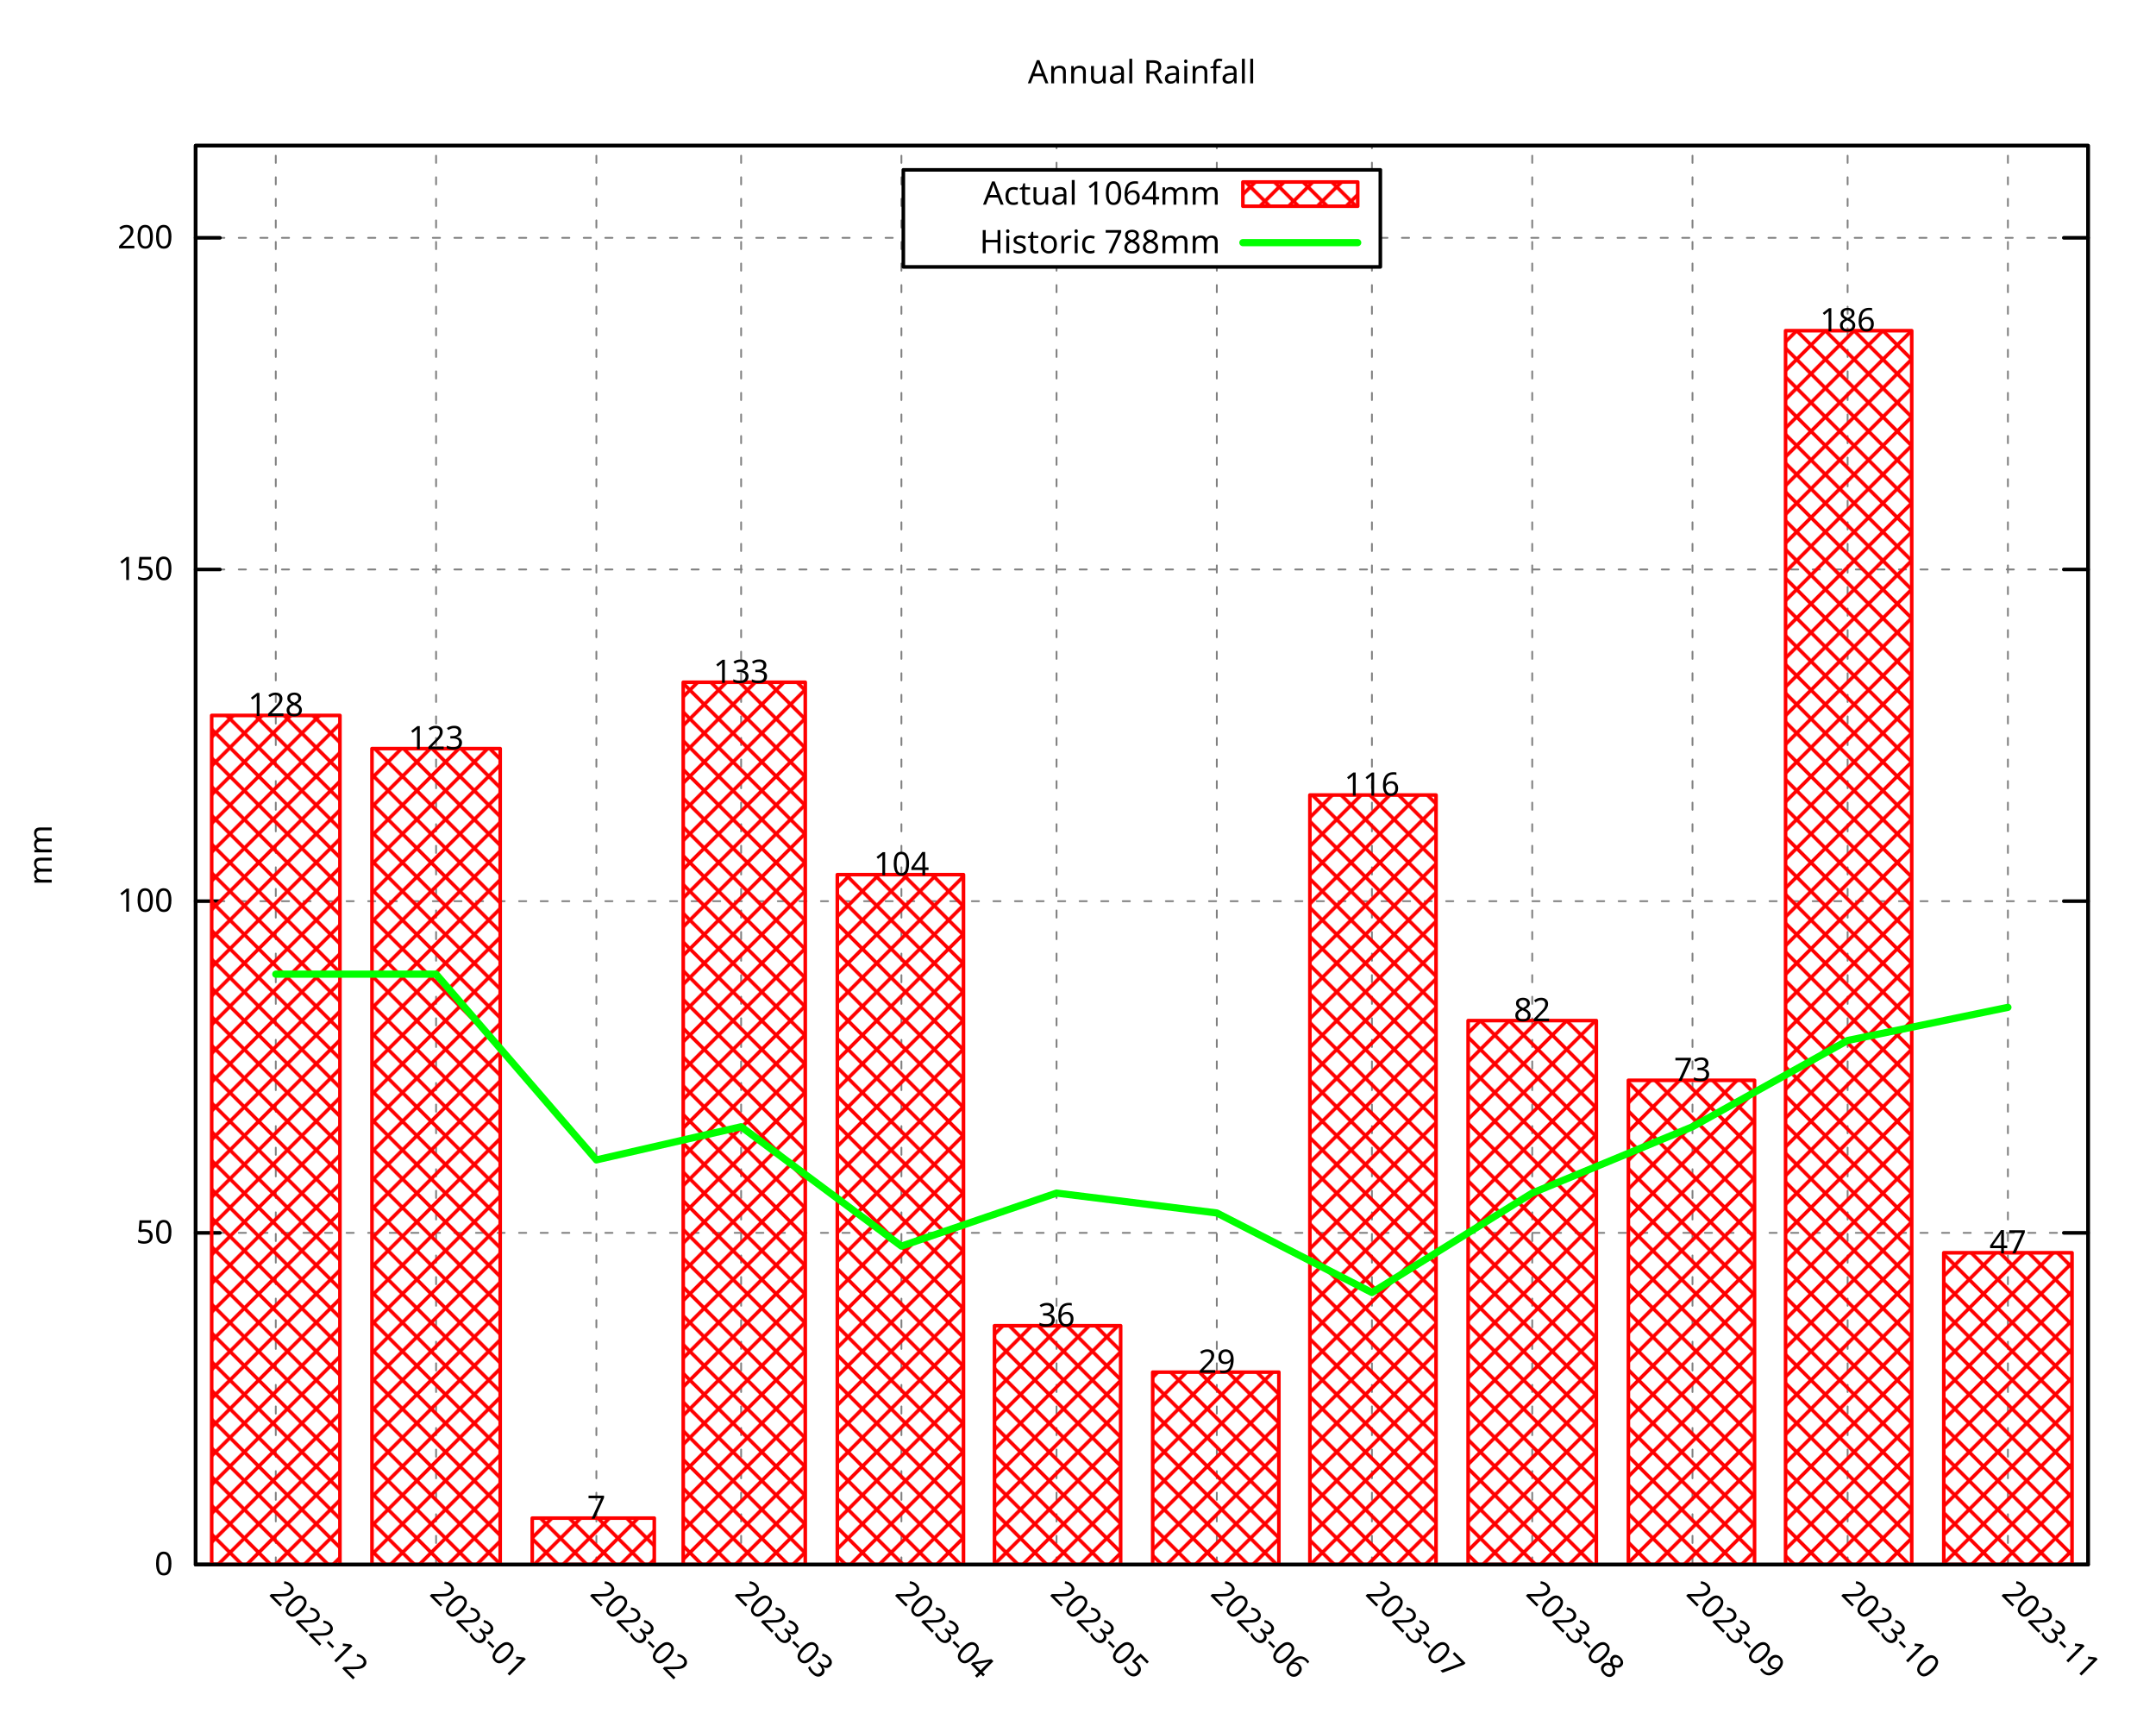
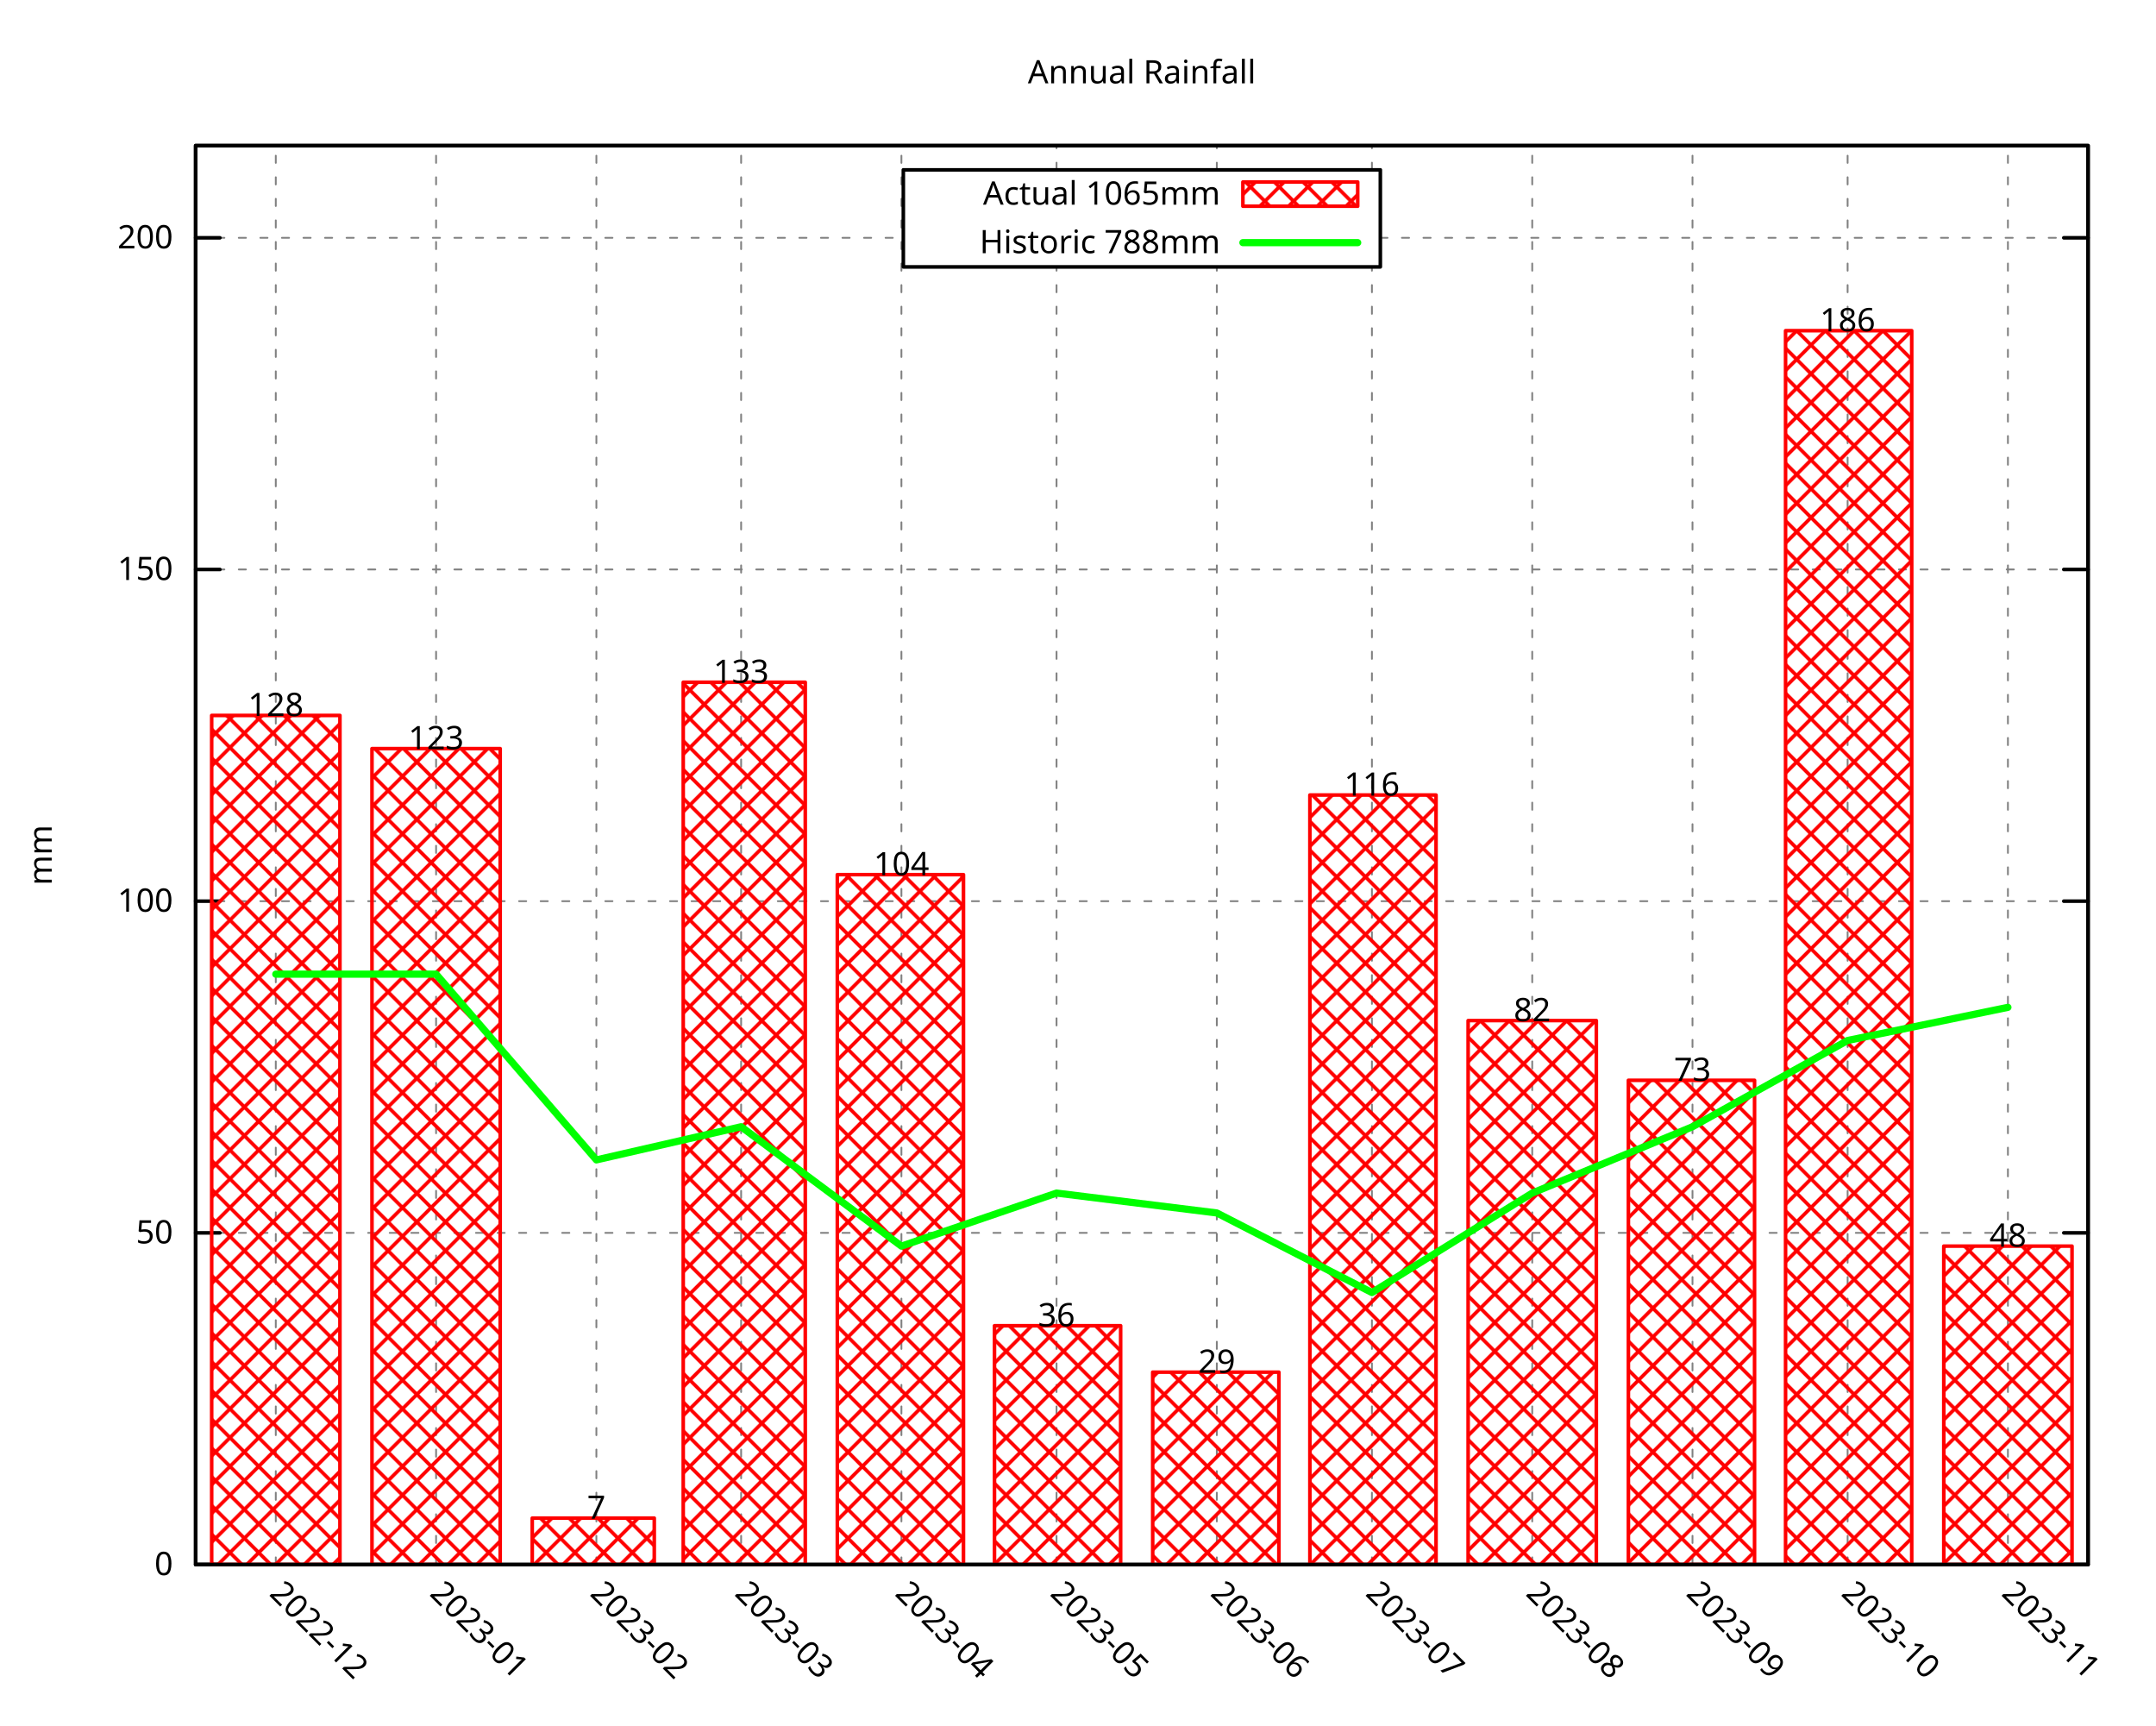
<svg xmlns="http://www.w3.org/2000/svg" xmlns:xlink="http://www.w3.org/1999/xlink" width="600" height="480" viewBox="0 0 600 480">
  <g id="gnuplot_canvas">
    <rect x="0" y="0" width="600" height="480" fill="none" />
    <defs>
      <circle id="gpDot" r="0.5" stroke-width="0.5" stroke="currentColor" />
      <path id="gpPt0" stroke-width="0.296" stroke="currentColor" d="M-1,0 h2 M0,-1 v2" />
      <path id="gpPt1" stroke-width="0.296" stroke="currentColor" d="M-1,-1 L1,1 M1,-1 L-1,1" />
      <path id="gpPt2" stroke-width="0.296" stroke="currentColor" d="M-1,0 L1,0 M0,-1 L0,1 M-1,-1 L1,1 M-1,1 L1,-1" />
      <rect id="gpPt3" stroke-width="0.296" stroke="currentColor" x="-1" y="-1" width="2" height="2" />
      <rect id="gpPt4" stroke-width="0.296" stroke="currentColor" fill="currentColor" x="-1" y="-1" width="2" height="2" />
      <circle id="gpPt5" stroke-width="0.296" stroke="currentColor" cx="0" cy="0" r="1" />
      <use xlink:href="#gpPt5" id="gpPt6" fill="currentColor" stroke="none" />
      <path id="gpPt7" stroke-width="0.296" stroke="currentColor" d="M0,-1.33 L-1.33,0.67 L1.33,0.67 z" />
      <use xlink:href="#gpPt7" id="gpPt8" fill="currentColor" stroke="none" />
      <use xlink:href="#gpPt7" id="gpPt9" stroke="currentColor" transform="rotate(180)" />
      <use xlink:href="#gpPt9" id="gpPt10" fill="currentColor" stroke="none" />
      <use xlink:href="#gpPt3" id="gpPt11" stroke="currentColor" transform="rotate(45)" />
      <use xlink:href="#gpPt11" id="gpPt12" fill="currentColor" stroke="none" />
      <path id="gpPt13" stroke-width="0.296" stroke="currentColor" d="M0,1.330 L1.265,0.411 L0.782,-1.067 L-0.782,-1.076 L-1.265,0.411 z" />
      <use xlink:href="#gpPt13" id="gpPt14" fill="currentColor" stroke="none" />
      <filter id="textbox" filterUnits="objectBoundingBox" x="0" y="0" height="1" width="1">
        <feFlood flood-color="white" flood-opacity="1" result="bgnd" />
        <feComposite in="SourceGraphic" in2="bgnd" operator="atop" />
      </filter>
      <filter id="greybox" filterUnits="objectBoundingBox" x="0" y="0" height="1" width="1">
        <feFlood flood-color="lightgrey" flood-opacity="1" result="grey" />
        <feComposite in="SourceGraphic" in2="grey" operator="atop" />
      </filter>
    </defs>
    <g fill="none" color="white" stroke="currentColor" stroke-width="1.00" stroke-linecap="round" stroke-linejoin="round">
</g>
    <g fill="none" color="black" stroke="currentColor" stroke-width="1.00" stroke-linecap="round" stroke-linejoin="round">
</g>
    <g fill="none" color="black" stroke="black" stroke-width="0.50" stroke-linecap="round" stroke-linejoin="round">
</g>
    <g fill="none" color="gray" stroke="currentColor" stroke-width="0.50" stroke-linecap="round" stroke-linejoin="round">
      <path stroke="gray" stroke-dasharray="2,4" class="gridline" d="M54.45,435.32 L581.09,435.32  " />
    </g>
    <g fill="none" color="gray" stroke="gray" stroke-width="1.00" stroke-linecap="round" stroke-linejoin="round">
</g>
    <g fill="none" color="black" stroke="currentColor" stroke-width="1.00" stroke-linecap="round" stroke-linejoin="round">
      <path stroke="black" d="M54.45,435.32 L61.20,435.32 M581.09,435.32 L574.34,435.32  " />
      <g transform="translate(48.15,438.25)" stroke="none" fill="black" font-family="Droid Sans" font-size="9.00" text-anchor="end">
        <text>
          <tspan font-family="Droid Sans"> 0</tspan>
        </text>
      </g>
    </g>
    <g fill="none" color="black" stroke="currentColor" stroke-width="1.00" stroke-linecap="round" stroke-linejoin="round">
</g>
    <g fill="none" color="black" stroke="black" stroke-width="0.50" stroke-linecap="round" stroke-linejoin="round">
</g>
    <g fill="none" color="gray" stroke="currentColor" stroke-width="0.50" stroke-linecap="round" stroke-linejoin="round">
      <path stroke="gray" stroke-dasharray="2,4" class="gridline" d="M54.45,343.03 L581.09,343.03  " />
    </g>
    <g fill="none" color="gray" stroke="gray" stroke-width="1.00" stroke-linecap="round" stroke-linejoin="round">
</g>
    <g fill="none" color="black" stroke="currentColor" stroke-width="1.00" stroke-linecap="round" stroke-linejoin="round">
      <path stroke="black" d="M54.45,343.03 L61.20,343.03 M581.09,343.03 L574.34,343.03  " />
      <g transform="translate(48.15,345.96)" stroke="none" fill="black" font-family="Droid Sans" font-size="9.00" text-anchor="end">
        <text>
          <tspan font-family="Droid Sans"> 50</tspan>
        </text>
      </g>
    </g>
    <g fill="none" color="black" stroke="currentColor" stroke-width="1.00" stroke-linecap="round" stroke-linejoin="round">
</g>
    <g fill="none" color="black" stroke="black" stroke-width="0.50" stroke-linecap="round" stroke-linejoin="round">
</g>
    <g fill="none" color="gray" stroke="currentColor" stroke-width="0.50" stroke-linecap="round" stroke-linejoin="round">
      <path stroke="gray" stroke-dasharray="2,4" class="gridline" d="M54.45,250.74 L581.09,250.74  " />
    </g>
    <g fill="none" color="gray" stroke="gray" stroke-width="1.00" stroke-linecap="round" stroke-linejoin="round">
</g>
    <g fill="none" color="black" stroke="currentColor" stroke-width="1.00" stroke-linecap="round" stroke-linejoin="round">
      <path stroke="black" d="M54.45,250.74 L61.20,250.74 M581.09,250.74 L574.34,250.74  " />
      <g transform="translate(48.15,253.67)" stroke="none" fill="black" font-family="Droid Sans" font-size="9.00" text-anchor="end">
        <text>
          <tspan font-family="Droid Sans"> 100</tspan>
        </text>
      </g>
    </g>
    <g fill="none" color="black" stroke="currentColor" stroke-width="1.00" stroke-linecap="round" stroke-linejoin="round">
</g>
    <g fill="none" color="black" stroke="black" stroke-width="0.50" stroke-linecap="round" stroke-linejoin="round">
</g>
    <g fill="none" color="gray" stroke="currentColor" stroke-width="0.50" stroke-linecap="round" stroke-linejoin="round">
      <path stroke="gray" stroke-dasharray="2,4" class="gridline" d="M54.45,158.45 L581.09,158.45  " />
    </g>
    <g fill="none" color="gray" stroke="gray" stroke-width="1.00" stroke-linecap="round" stroke-linejoin="round">
</g>
    <g fill="none" color="black" stroke="currentColor" stroke-width="1.00" stroke-linecap="round" stroke-linejoin="round">
      <path stroke="black" d="M54.45,158.45 L61.20,158.45 M581.09,158.45 L574.34,158.45  " />
      <g transform="translate(48.15,161.38)" stroke="none" fill="black" font-family="Droid Sans" font-size="9.00" text-anchor="end">
        <text>
          <tspan font-family="Droid Sans"> 150</tspan>
        </text>
      </g>
    </g>
    <g fill="none" color="black" stroke="currentColor" stroke-width="1.00" stroke-linecap="round" stroke-linejoin="round">
</g>
    <g fill="none" color="black" stroke="black" stroke-width="0.50" stroke-linecap="round" stroke-linejoin="round">
</g>
    <g fill="none" color="gray" stroke="currentColor" stroke-width="0.50" stroke-linecap="round" stroke-linejoin="round">
      <path stroke="gray" stroke-dasharray="2,4" class="gridline" d="M54.45,66.17 L251.39,66.17 M384.14,66.17 L581.09,66.17  " />
    </g>
    <g fill="none" color="gray" stroke="gray" stroke-width="1.00" stroke-linecap="round" stroke-linejoin="round">
</g>
    <g fill="none" color="black" stroke="currentColor" stroke-width="1.00" stroke-linecap="round" stroke-linejoin="round">
      <path stroke="black" d="M54.45,66.17 L61.20,66.17 M581.09,66.17 L574.34,66.17  " />
      <g transform="translate(48.15,69.10)" stroke="none" fill="black" font-family="Droid Sans" font-size="9.00" text-anchor="end">
        <text>
          <tspan font-family="Droid Sans"> 200</tspan>
        </text>
      </g>
    </g>
    <g fill="none" color="black" stroke="currentColor" stroke-width="1.00" stroke-linecap="round" stroke-linejoin="round">
</g>
    <g fill="none" color="black" stroke="black" stroke-width="0.50" stroke-linecap="round" stroke-linejoin="round">
</g>
    <g fill="none" color="gray" stroke="currentColor" stroke-width="0.50" stroke-linecap="round" stroke-linejoin="round">
      <path stroke="gray" stroke-dasharray="2,4" class="gridline" d="M76.75,435.32 L76.75,40.51  " />
    </g>
    <g fill="none" color="gray" stroke="gray" stroke-width="1.00" stroke-linecap="round" stroke-linejoin="round">
</g>
    <g fill="none" color="black" stroke="currentColor" stroke-width="1.00" stroke-linecap="round" stroke-linejoin="round">
      <path stroke="black" d="M76.75,435.32 M76.75,40.51  " />
      <g transform="translate(74.68,443.69) rotate(45)" stroke="none" fill="black" font-family="Droid Sans" font-size="9.00" text-anchor="start">
        <text>
          <tspan font-family="Droid Sans">2022-12</tspan>
        </text>
      </g>
    </g>
    <g fill="none" color="black" stroke="currentColor" stroke-width="1.00" stroke-linecap="round" stroke-linejoin="round">
</g>
    <g fill="none" color="black" stroke="black" stroke-width="0.50" stroke-linecap="round" stroke-linejoin="round">
</g>
    <g fill="none" color="gray" stroke="currentColor" stroke-width="0.50" stroke-linecap="round" stroke-linejoin="round">
      <path stroke="gray" stroke-dasharray="2,4" class="gridline" d="M121.36,435.32 L121.36,40.51  " />
    </g>
    <g fill="none" color="gray" stroke="gray" stroke-width="1.00" stroke-linecap="round" stroke-linejoin="round">
</g>
    <g fill="none" color="black" stroke="currentColor" stroke-width="1.00" stroke-linecap="round" stroke-linejoin="round">
      <path stroke="black" d="M121.36,435.32 M121.36,40.51  " />
      <g transform="translate(119.29,443.69) rotate(45)" stroke="none" fill="black" font-family="Droid Sans" font-size="9.00" text-anchor="start">
        <text>
          <tspan font-family="Droid Sans">2023-01</tspan>
        </text>
      </g>
    </g>
    <g fill="none" color="black" stroke="currentColor" stroke-width="1.00" stroke-linecap="round" stroke-linejoin="round">
</g>
    <g fill="none" color="black" stroke="black" stroke-width="0.50" stroke-linecap="round" stroke-linejoin="round">
</g>
    <g fill="none" color="gray" stroke="currentColor" stroke-width="0.50" stroke-linecap="round" stroke-linejoin="round">
      <path stroke="gray" stroke-dasharray="2,4" class="gridline" d="M165.97,435.32 L165.97,40.51  " />
    </g>
    <g fill="none" color="gray" stroke="gray" stroke-width="1.00" stroke-linecap="round" stroke-linejoin="round">
</g>
    <g fill="none" color="black" stroke="currentColor" stroke-width="1.00" stroke-linecap="round" stroke-linejoin="round">
      <path stroke="black" d="M165.97,435.32 M165.97,40.51  " />
      <g transform="translate(163.90,443.69) rotate(45)" stroke="none" fill="black" font-family="Droid Sans" font-size="9.00" text-anchor="start">
        <text>
          <tspan font-family="Droid Sans">2023-02</tspan>
        </text>
      </g>
    </g>
    <g fill="none" color="black" stroke="currentColor" stroke-width="1.00" stroke-linecap="round" stroke-linejoin="round">
</g>
    <g fill="none" color="black" stroke="black" stroke-width="0.50" stroke-linecap="round" stroke-linejoin="round">
</g>
    <g fill="none" color="gray" stroke="currentColor" stroke-width="0.50" stroke-linecap="round" stroke-linejoin="round">
      <path stroke="gray" stroke-dasharray="2,4" class="gridline" d="M206.25,435.32 L206.25,40.51  " />
    </g>
    <g fill="none" color="gray" stroke="gray" stroke-width="1.00" stroke-linecap="round" stroke-linejoin="round">
</g>
    <g fill="none" color="black" stroke="currentColor" stroke-width="1.00" stroke-linecap="round" stroke-linejoin="round">
      <path stroke="black" d="M206.25,435.32 M206.25,40.51  " />
      <g transform="translate(204.18,443.69) rotate(45)" stroke="none" fill="black" font-family="Droid Sans" font-size="9.00" text-anchor="start">
        <text>
          <tspan font-family="Droid Sans">2023-03</tspan>
        </text>
      </g>
    </g>
    <g fill="none" color="black" stroke="currentColor" stroke-width="1.00" stroke-linecap="round" stroke-linejoin="round">
</g>
    <g fill="none" color="black" stroke="black" stroke-width="0.50" stroke-linecap="round" stroke-linejoin="round">
</g>
    <g fill="none" color="gray" stroke="currentColor" stroke-width="0.50" stroke-linecap="round" stroke-linejoin="round">
      <path stroke="gray" stroke-dasharray="2,4" class="gridline" d="M250.86,435.32 L250.86,40.51  " />
    </g>
    <g fill="none" color="gray" stroke="gray" stroke-width="1.00" stroke-linecap="round" stroke-linejoin="round">
</g>
    <g fill="none" color="black" stroke="currentColor" stroke-width="1.00" stroke-linecap="round" stroke-linejoin="round">
      <path stroke="black" d="M250.86,435.32 M250.86,40.51  " />
      <g transform="translate(248.79,443.69) rotate(45)" stroke="none" fill="black" font-family="Droid Sans" font-size="9.00" text-anchor="start">
        <text>
          <tspan font-family="Droid Sans">2023-04</tspan>
        </text>
      </g>
    </g>
    <g fill="none" color="black" stroke="currentColor" stroke-width="1.00" stroke-linecap="round" stroke-linejoin="round">
</g>
    <g fill="none" color="black" stroke="black" stroke-width="0.50" stroke-linecap="round" stroke-linejoin="round">
</g>
    <g fill="none" color="gray" stroke="currentColor" stroke-width="0.50" stroke-linecap="round" stroke-linejoin="round">
      <path stroke="gray" stroke-dasharray="2,4" class="gridline" d="M294.03,435.32 L294.03,74.26 M294.03,47.26 L294.03,40.51  " />
    </g>
    <g fill="none" color="gray" stroke="gray" stroke-width="1.00" stroke-linecap="round" stroke-linejoin="round">
</g>
    <g fill="none" color="black" stroke="currentColor" stroke-width="1.00" stroke-linecap="round" stroke-linejoin="round">
      <path stroke="black" d="M294.03,435.32 M294.03,40.51  " />
      <g transform="translate(291.96,443.69) rotate(45)" stroke="none" fill="black" font-family="Droid Sans" font-size="9.00" text-anchor="start">
        <text>
          <tspan font-family="Droid Sans">2023-05</tspan>
        </text>
      </g>
    </g>
    <g fill="none" color="black" stroke="currentColor" stroke-width="1.00" stroke-linecap="round" stroke-linejoin="round">
</g>
    <g fill="none" color="black" stroke="black" stroke-width="0.50" stroke-linecap="round" stroke-linejoin="round">
</g>
    <g fill="none" color="gray" stroke="currentColor" stroke-width="0.50" stroke-linecap="round" stroke-linejoin="round">
      <path stroke="gray" stroke-dasharray="2,4" class="gridline" d="M338.63,435.32 L338.63,74.26 M338.63,47.26 L338.63,40.51  " />
    </g>
    <g fill="none" color="gray" stroke="gray" stroke-width="1.00" stroke-linecap="round" stroke-linejoin="round">
</g>
    <g fill="none" color="black" stroke="currentColor" stroke-width="1.00" stroke-linecap="round" stroke-linejoin="round">
      <path stroke="black" d="M338.63,435.32 M338.63,40.51  " />
      <g transform="translate(336.56,443.69) rotate(45)" stroke="none" fill="black" font-family="Droid Sans" font-size="9.00" text-anchor="start">
        <text>
          <tspan font-family="Droid Sans">2023-06</tspan>
        </text>
      </g>
    </g>
    <g fill="none" color="black" stroke="currentColor" stroke-width="1.00" stroke-linecap="round" stroke-linejoin="round">
</g>
    <g fill="none" color="black" stroke="black" stroke-width="0.50" stroke-linecap="round" stroke-linejoin="round">
</g>
    <g fill="none" color="gray" stroke="currentColor" stroke-width="0.50" stroke-linecap="round" stroke-linejoin="round">
      <path stroke="gray" stroke-dasharray="2,4" class="gridline" d="M381.80,435.32 L381.80,74.26 M381.80,47.26 L381.80,40.51  " />
    </g>
    <g fill="none" color="gray" stroke="gray" stroke-width="1.00" stroke-linecap="round" stroke-linejoin="round">
</g>
    <g fill="none" color="black" stroke="currentColor" stroke-width="1.00" stroke-linecap="round" stroke-linejoin="round">
      <path stroke="black" d="M381.80,435.32 M381.80,40.51  " />
      <g transform="translate(379.73,443.69) rotate(45)" stroke="none" fill="black" font-family="Droid Sans" font-size="9.00" text-anchor="start">
        <text>
          <tspan font-family="Droid Sans">2023-07</tspan>
        </text>
      </g>
    </g>
    <g fill="none" color="black" stroke="currentColor" stroke-width="1.00" stroke-linecap="round" stroke-linejoin="round">
</g>
    <g fill="none" color="black" stroke="black" stroke-width="0.50" stroke-linecap="round" stroke-linejoin="round">
</g>
    <g fill="none" color="gray" stroke="currentColor" stroke-width="0.50" stroke-linecap="round" stroke-linejoin="round">
      <path stroke="gray" stroke-dasharray="2,4" class="gridline" d="M426.41,435.32 L426.41,40.51  " />
    </g>
    <g fill="none" color="gray" stroke="gray" stroke-width="1.00" stroke-linecap="round" stroke-linejoin="round">
</g>
    <g fill="none" color="black" stroke="currentColor" stroke-width="1.00" stroke-linecap="round" stroke-linejoin="round">
      <path stroke="black" d="M426.41,435.32 M426.41,40.51  " />
      <g transform="translate(424.34,443.69) rotate(45)" stroke="none" fill="black" font-family="Droid Sans" font-size="9.00" text-anchor="start">
        <text>
          <tspan font-family="Droid Sans">2023-08</tspan>
        </text>
      </g>
    </g>
    <g fill="none" color="black" stroke="currentColor" stroke-width="1.00" stroke-linecap="round" stroke-linejoin="round">
</g>
    <g fill="none" color="black" stroke="black" stroke-width="0.50" stroke-linecap="round" stroke-linejoin="round">
</g>
    <g fill="none" color="gray" stroke="currentColor" stroke-width="0.50" stroke-linecap="round" stroke-linejoin="round">
      <path stroke="gray" stroke-dasharray="2,4" class="gridline" d="M471.01,435.32 L471.01,40.51  " />
    </g>
    <g fill="none" color="gray" stroke="gray" stroke-width="1.00" stroke-linecap="round" stroke-linejoin="round">
</g>
    <g fill="none" color="black" stroke="currentColor" stroke-width="1.00" stroke-linecap="round" stroke-linejoin="round">
      <path stroke="black" d="M471.01,435.32 M471.01,40.51  " />
      <g transform="translate(468.94,443.69) rotate(45)" stroke="none" fill="black" font-family="Droid Sans" font-size="9.00" text-anchor="start">
        <text>
          <tspan font-family="Droid Sans">2023-09</tspan>
        </text>
      </g>
    </g>
    <g fill="none" color="black" stroke="currentColor" stroke-width="1.00" stroke-linecap="round" stroke-linejoin="round">
</g>
    <g fill="none" color="black" stroke="black" stroke-width="0.50" stroke-linecap="round" stroke-linejoin="round">
</g>
    <g fill="none" color="gray" stroke="currentColor" stroke-width="0.50" stroke-linecap="round" stroke-linejoin="round">
      <path stroke="gray" stroke-dasharray="2,4" class="gridline" d="M514.18,435.32 L514.18,40.51  " />
    </g>
    <g fill="none" color="gray" stroke="gray" stroke-width="1.00" stroke-linecap="round" stroke-linejoin="round">
</g>
    <g fill="none" color="black" stroke="currentColor" stroke-width="1.00" stroke-linecap="round" stroke-linejoin="round">
      <path stroke="black" d="M514.18,435.32 M514.18,40.51  " />
      <g transform="translate(512.11,443.69) rotate(45)" stroke="none" fill="black" font-family="Droid Sans" font-size="9.00" text-anchor="start">
        <text>
          <tspan font-family="Droid Sans">2023-10</tspan>
        </text>
      </g>
    </g>
    <g fill="none" color="black" stroke="currentColor" stroke-width="1.00" stroke-linecap="round" stroke-linejoin="round">
</g>
    <g fill="none" color="black" stroke="black" stroke-width="0.50" stroke-linecap="round" stroke-linejoin="round">
</g>
    <g fill="none" color="gray" stroke="currentColor" stroke-width="0.50" stroke-linecap="round" stroke-linejoin="round">
      <path stroke="gray" stroke-dasharray="2,4" class="gridline" d="M558.79,435.32 L558.79,40.51  " />
    </g>
    <g fill="none" color="gray" stroke="gray" stroke-width="1.00" stroke-linecap="round" stroke-linejoin="round">
</g>
    <g fill="none" color="black" stroke="currentColor" stroke-width="1.00" stroke-linecap="round" stroke-linejoin="round">
      <path stroke="black" d="M558.79,435.32 M558.79,40.51  " />
      <g transform="translate(556.72,443.69) rotate(45)" stroke="none" fill="black" font-family="Droid Sans" font-size="9.00" text-anchor="start">
        <text>
          <tspan font-family="Droid Sans">2023-11</tspan>
        </text>
      </g>
    </g>
    <g fill="none" color="black" stroke="currentColor" stroke-width="1.00" stroke-linecap="round" stroke-linejoin="round">
</g>
    <g fill="none" color="black" stroke="currentColor" stroke-width="1.00" stroke-linecap="round" stroke-linejoin="round">
      <path stroke="black" d="M54.45,40.51 L54.45,435.32 L581.09,435.32 L581.09,40.51 L54.45,40.51 Z  " />
    </g>
    <g fill="none" color="black" stroke="currentColor" stroke-width="1.00" stroke-linecap="round" stroke-linejoin="round">
      <g transform="translate(14.39,237.92) rotate(270)" stroke="none" fill="black" font-family="Droid Sans" font-size="9.00" text-anchor="middle">
        <text>
          <tspan font-family="Droid Sans">mm</tspan>
        </text>
      </g>
    </g>
    <g fill="none" color="black" stroke="currentColor" stroke-width="1.00" stroke-linecap="round" stroke-linejoin="round">
</g>
    <g fill="none" color="black" stroke="currentColor" stroke-width="1.00" stroke-linecap="round" stroke-linejoin="round">
      <path stroke="black" d="M251.39,74.26 L251.39,47.26 L384.14,47.26 L384.14,74.26 L251.39,74.26 Z  " />
    </g>
    <g id="gnuplot_plot_1">
      <g fill="none" color="black" stroke="currentColor" stroke-width="1.00" stroke-linecap="round" stroke-linejoin="round">
        <g transform="translate(339.59,56.94)" stroke="none" fill="black" font-family="Droid Sans" font-size="9.00" text-anchor="end">
          <text>
-             <tspan font-family="Droid Sans">Actual 1064mm</tspan>
+             <tspan font-family="Droid Sans">Actual 1065mm</tspan>
          </text>
        </g>
      </g>
      <g fill="none" color="black" stroke="currentColor" stroke-width="1.00" stroke-linecap="round" stroke-linejoin="round">
        <defs>
          <pattern id="gpPat1" patternUnits="userSpaceOnUse" x="0" y="0" width="8" height="8">
            <path style="fill:none; stroke:rgb(255,0,0)" d="M0,0 L8,8 M0,8 L8,0" />
          </pattern>
        </defs>
        <g stroke="none" shape-rendering="crispEdges">
          <polygon fill="url(#gpPat1)" points="345.89,57.38 377.84,57.38 377.84,50.63 345.89,50.63 " />
        </g>
        <path stroke="rgb(255,   0,   0)" d="M345.89,57.38 L377.84,57.38 L377.84,50.64 L345.89,50.64 L345.89,57.38 Z  " />
      </g>
      <g fill="none" color="black" stroke="currentColor" stroke-width="1.00" stroke-linecap="round" stroke-linejoin="round">
        <defs>
          <pattern id="gpPat2" patternUnits="userSpaceOnUse" x="0" y="0" width="8" height="8">
            <path style="fill:none; stroke:rgb(255,0,0)" d="M0,0 L8,8 M0,8 L8,0" />
          </pattern>
        </defs>
        <g stroke="none" shape-rendering="crispEdges">
          <polygon fill="url(#gpPat2)" points="58.91,435.32 94.61,435.32 94.61,199.05 58.91,199.05 " />
        </g>
        <path stroke="rgb(255,   0,   0)" d="M58.91,435.32 L58.91,199.06 L94.60,199.06 L94.60,435.32 L58.91,435.32 Z  " />
        <g stroke="none" shape-rendering="crispEdges">
          <polygon fill="url(#gpPat2)" points="103.52,435.32 139.21,435.32 139.21,208.28 103.52,208.28 " />
        </g>
        <path stroke="rgb(255,   0,   0)" d="M103.52,435.32 L103.52,208.29 L139.20,208.29 L139.20,435.32 L103.52,435.32 Z  " />
        <g stroke="none" shape-rendering="crispEdges">
          <polygon fill="url(#gpPat2)" points="148.12,435.32 182.09,435.32 182.09,422.39 148.12,422.39 " />
        </g>
        <path stroke="rgb(255,   0,   0)" d="M148.12,435.32 L148.12,422.40 L182.08,422.40 L182.08,435.32 L148.12,435.32 Z  " />
        <g stroke="none" shape-rendering="crispEdges">
          <polygon fill="url(#gpPat2)" points="190.14,435.32 224.11,435.32 224.11,189.82 190.14,189.82 " />
        </g>
        <path stroke="rgb(255,   0,   0)" d="M190.14,435.32 L190.14,189.83 L224.10,189.83 L224.10,435.32 L190.14,435.32 Z  " />
        <g stroke="none" shape-rendering="crispEdges">
          <polygon fill="url(#gpPat2)" points="233.02,435.32 268.14,435.32 268.14,243.35 233.02,243.35 " />
        </g>
        <path stroke="rgb(255,   0,   0)" d="M233.02,435.32 L233.02,243.36 L268.13,243.36 L268.13,435.32 L233.02,435.32 Z  " />
        <g stroke="none" shape-rendering="crispEdges">
          <polygon fill="url(#gpPat2)" points="276.76,435.32 311.88,435.32 311.88,368.86 276.76,368.86 " />
        </g>
        <path stroke="rgb(255,   0,   0)" d="M276.76,435.32 L276.76,368.87 L311.87,368.87 L311.87,435.32 L276.76,435.32 Z  " />
        <g stroke="none" shape-rendering="crispEdges">
          <polygon fill="url(#gpPat2)" points="320.79,435.32 355.91,435.32 355.91,381.78 320.79,381.78 " />
        </g>
        <path stroke="rgb(255,   0,   0)" d="M320.79,435.32 L320.79,381.79 L355.90,381.79 L355.90,435.32 L320.79,435.32 Z  " />
        <g stroke="none" shape-rendering="crispEdges">
          <polygon fill="url(#gpPat2)" points="364.53,435.32 399.65,435.32 399.65,221.20 364.53,221.20 " />
        </g>
        <path stroke="rgb(255,   0,   0)" d="M364.53,435.32 L364.53,221.21 L399.64,221.21 L399.64,435.32 L364.53,435.32 Z  " />
        <g stroke="none" shape-rendering="crispEdges">
          <polygon fill="url(#gpPat2)" points="408.57,435.32 444.26,435.32 444.26,283.96 408.57,283.96 " />
        </g>
        <path stroke="rgb(255,   0,   0)" d="M408.57,435.32 L408.57,283.97 L444.25,283.97 L444.25,435.32 L408.57,435.32 Z  " />
        <g stroke="none" shape-rendering="crispEdges">
          <polygon fill="url(#gpPat2)" points="453.17,435.32 488.29,435.32 488.29,300.57 453.17,300.57 " />
        </g>
        <path stroke="rgb(255,   0,   0)" d="M453.17,435.32 L453.17,300.58 L488.28,300.58 L488.28,435.32 L453.17,435.32 Z  " />
        <g stroke="none" shape-rendering="crispEdges">
          <polygon fill="url(#gpPat2)" points="496.91,435.32 532.03,435.32 532.03,92.00 496.91,92.00 " />
        </g>
        <path stroke="rgb(255,   0,   0)" d="M496.91,435.32 L496.91,92.01 L532.02,92.01 L532.02,435.32 L496.91,435.32 Z  " />
        <g stroke="none" shape-rendering="crispEdges">
-           <polygon fill="url(#gpPat2)" points="540.94,435.32 576.64,435.32 576.64,348.56 540.94,348.56 " />
-         </g>
-         <path stroke="rgb(255,   0,   0)" d="M540.94,435.32 L540.94,348.57 L576.63,348.57 L576.63,435.32 L540.94,435.32 Z  " />
+           <polygon fill="url(#gpPat2)" points="540.94,435.32 576.64,435.32 576.64,346.71 540.94,346.71 " />
+         </g>
+         <path stroke="rgb(255,   0,   0)" d="M540.94,435.32 L540.94,346.72 L576.63,346.72 L576.63,435.32 L540.94,435.32 Z  " />
      </g>
    </g>
    <g id="gnuplot_plot_2" fill="none">
      <g fill="none" color="black" stroke="currentColor" stroke-width="1.00" stroke-linecap="round" stroke-linejoin="round">
        <g transform="translate(76.75,199.22)" stroke="none" fill="black" font-family="Droid Sans" font-size="9.00" text-anchor="middle">
          <text>
            <tspan font-family="Droid Sans">128</tspan>
          </text>
        </g>
        <g transform="translate(121.36,208.45)" stroke="none" fill="black" font-family="Droid Sans" font-size="9.00" text-anchor="middle">
          <text>
            <tspan font-family="Droid Sans">123</tspan>
          </text>
        </g>
        <g transform="translate(165.97,422.56)" stroke="none" fill="black" font-family="Droid Sans" font-size="9.00" text-anchor="middle">
          <text>
            <tspan font-family="Droid Sans">7</tspan>
          </text>
        </g>
        <g transform="translate(206.25,189.99)" stroke="none" fill="black" font-family="Droid Sans" font-size="9.00" text-anchor="middle">
          <text>
            <tspan font-family="Droid Sans">133</tspan>
          </text>
        </g>
        <g transform="translate(250.86,243.52)" stroke="none" fill="black" font-family="Droid Sans" font-size="9.00" text-anchor="middle">
          <text>
            <tspan font-family="Droid Sans">104</tspan>
          </text>
        </g>
        <g transform="translate(294.03,369.03)" stroke="none" fill="black" font-family="Droid Sans" font-size="9.00" text-anchor="middle">
          <text>
            <tspan font-family="Droid Sans">36</tspan>
          </text>
        </g>
        <g transform="translate(338.63,381.95)" stroke="none" fill="black" font-family="Droid Sans" font-size="9.00" text-anchor="middle">
          <text>
            <tspan font-family="Droid Sans">29</tspan>
          </text>
        </g>
        <g transform="translate(381.80,221.37)" stroke="none" fill="black" font-family="Droid Sans" font-size="9.00" text-anchor="middle">
          <text>
            <tspan font-family="Droid Sans">116</tspan>
          </text>
        </g>
        <g transform="translate(426.41,284.13)" stroke="none" fill="black" font-family="Droid Sans" font-size="9.00" text-anchor="middle">
          <text>
            <tspan font-family="Droid Sans">82</tspan>
          </text>
        </g>
        <g transform="translate(471.01,300.74)" stroke="none" fill="black" font-family="Droid Sans" font-size="9.00" text-anchor="middle">
          <text>
            <tspan font-family="Droid Sans">73</tspan>
          </text>
        </g>
        <g transform="translate(514.18,92.17)" stroke="none" fill="black" font-family="Droid Sans" font-size="9.00" text-anchor="middle">
          <text>
            <tspan font-family="Droid Sans">186</tspan>
          </text>
        </g>
-         <g transform="translate(558.79,348.73)" stroke="none" fill="black" font-family="Droid Sans" font-size="9.00" text-anchor="middle">
-           <text>
-             <tspan font-family="Droid Sans">47</tspan>
+         <g transform="translate(558.79,346.88)" stroke="none" fill="black" font-family="Droid Sans" font-size="9.00" text-anchor="middle">
+           <text>
+             <tspan font-family="Droid Sans">48</tspan>
          </text>
        </g>
      </g>
    </g>
    <g id="gnuplot_plot_3">
      <g fill="none" color="white" stroke="black" stroke-width="2.00" stroke-linecap="round" stroke-linejoin="round">
</g>
      <g fill="none" color="black" stroke="currentColor" stroke-width="2.00" stroke-linecap="round" stroke-linejoin="round">
        <g transform="translate(339.59,70.44)" stroke="none" fill="black" font-family="Droid Sans" font-size="9.00" text-anchor="end">
          <text>
            <tspan font-family="Droid Sans">Historic 788mm</tspan>
          </text>
        </g>
      </g>
      <g fill="none" color="black" stroke="currentColor" stroke-width="2.00" stroke-linecap="round" stroke-linejoin="round">
        <path stroke="rgb(  0, 255,   0)" d="M345.89,67.51 L377.84,67.51 M76.75,271.05 L121.36,271.05 L165.97,322.73 L206.25,313.50 L250.86,346.72 L294.03,331.96   L338.63,337.49 L381.80,359.64 L426.41,331.96 L471.01,313.50 L514.18,289.50 L558.79,280.28  " />
      </g>
    </g>
    <g fill="none" color="black" stroke="currentColor" stroke-width="2.00" stroke-linecap="round" stroke-linejoin="round">
</g>
    <g fill="none" color="black" stroke="black" stroke-width="1.00" stroke-linecap="round" stroke-linejoin="round">
</g>
    <g fill="none" color="black" stroke="currentColor" stroke-width="1.00" stroke-linecap="round" stroke-linejoin="round">
      <path stroke="black" d="M54.45,40.51 L54.45,435.32 L581.09,435.32 L581.09,40.51 L54.45,40.51 Z  " />
    </g>
    <g fill="none" color="black" stroke="currentColor" stroke-width="1.00" stroke-linecap="round" stroke-linejoin="round">
      <g transform="translate(317.77,23.19)" stroke="none" fill="black" font-family="Droid Sans" font-size="9.00" text-anchor="middle">
        <text>
          <tspan font-family="Droid Sans">Annual Rainfall</tspan>
        </text>
      </g>
    </g>
    <g fill="none" color="black" stroke="currentColor" stroke-width="1.00" stroke-linecap="round" stroke-linejoin="round">
</g>
  </g>
</svg>
